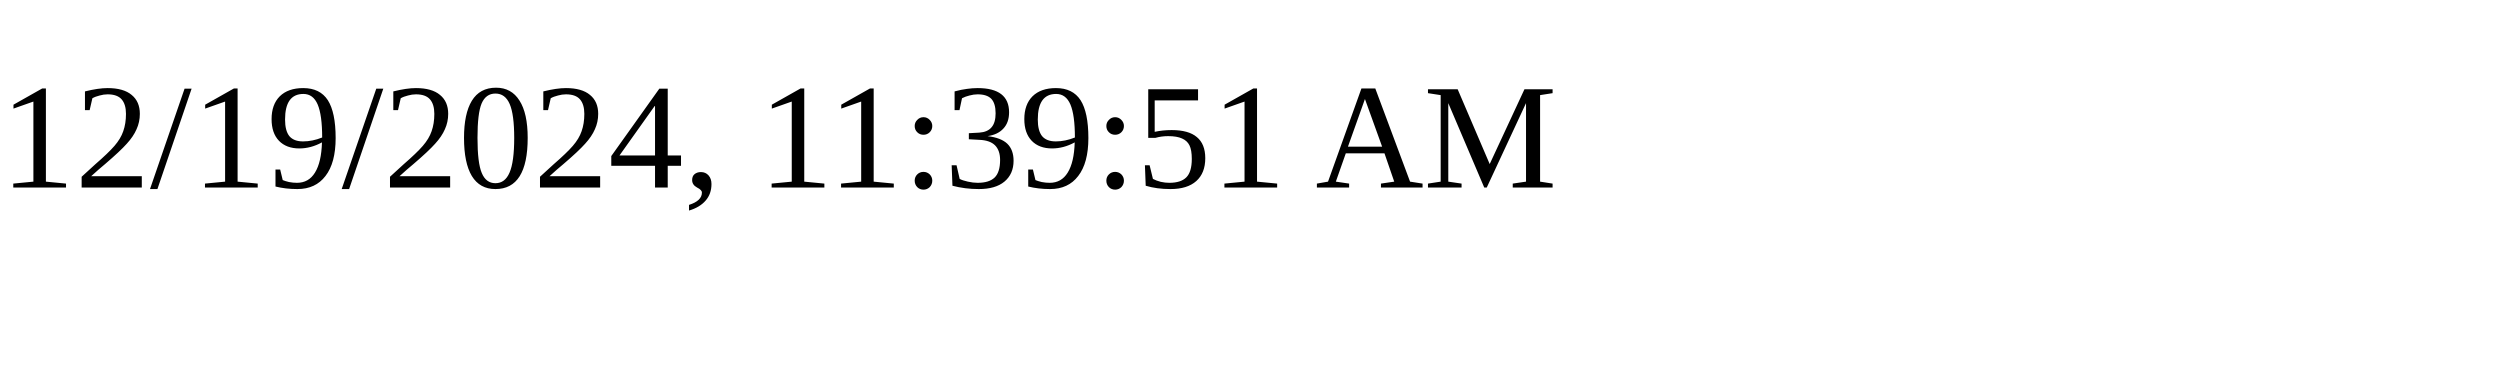
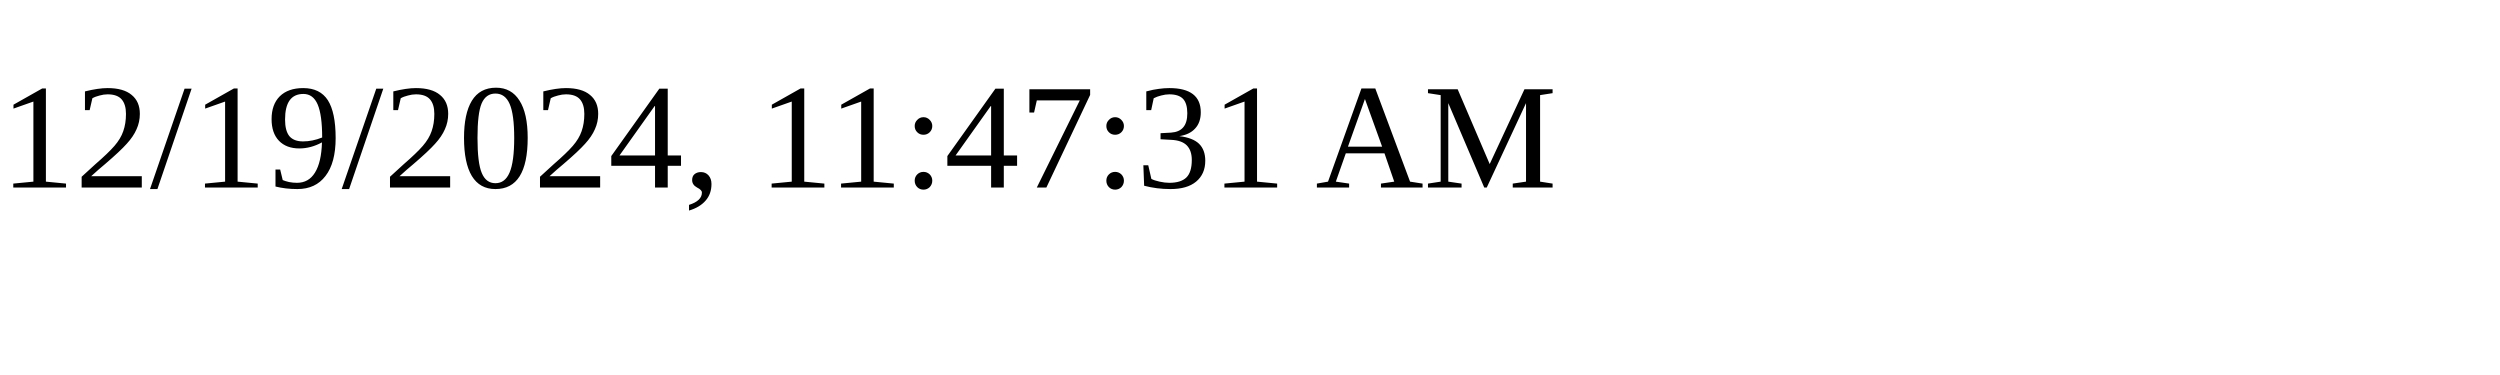
<svg xmlns="http://www.w3.org/2000/svg" height="30" width="200">
-   <text x="0" y="15">12/19/2024, 11:39:51 AM</text>
+   <text x="0" y="15">12/19/2024, 11:47:31 AM</text>
</svg>
